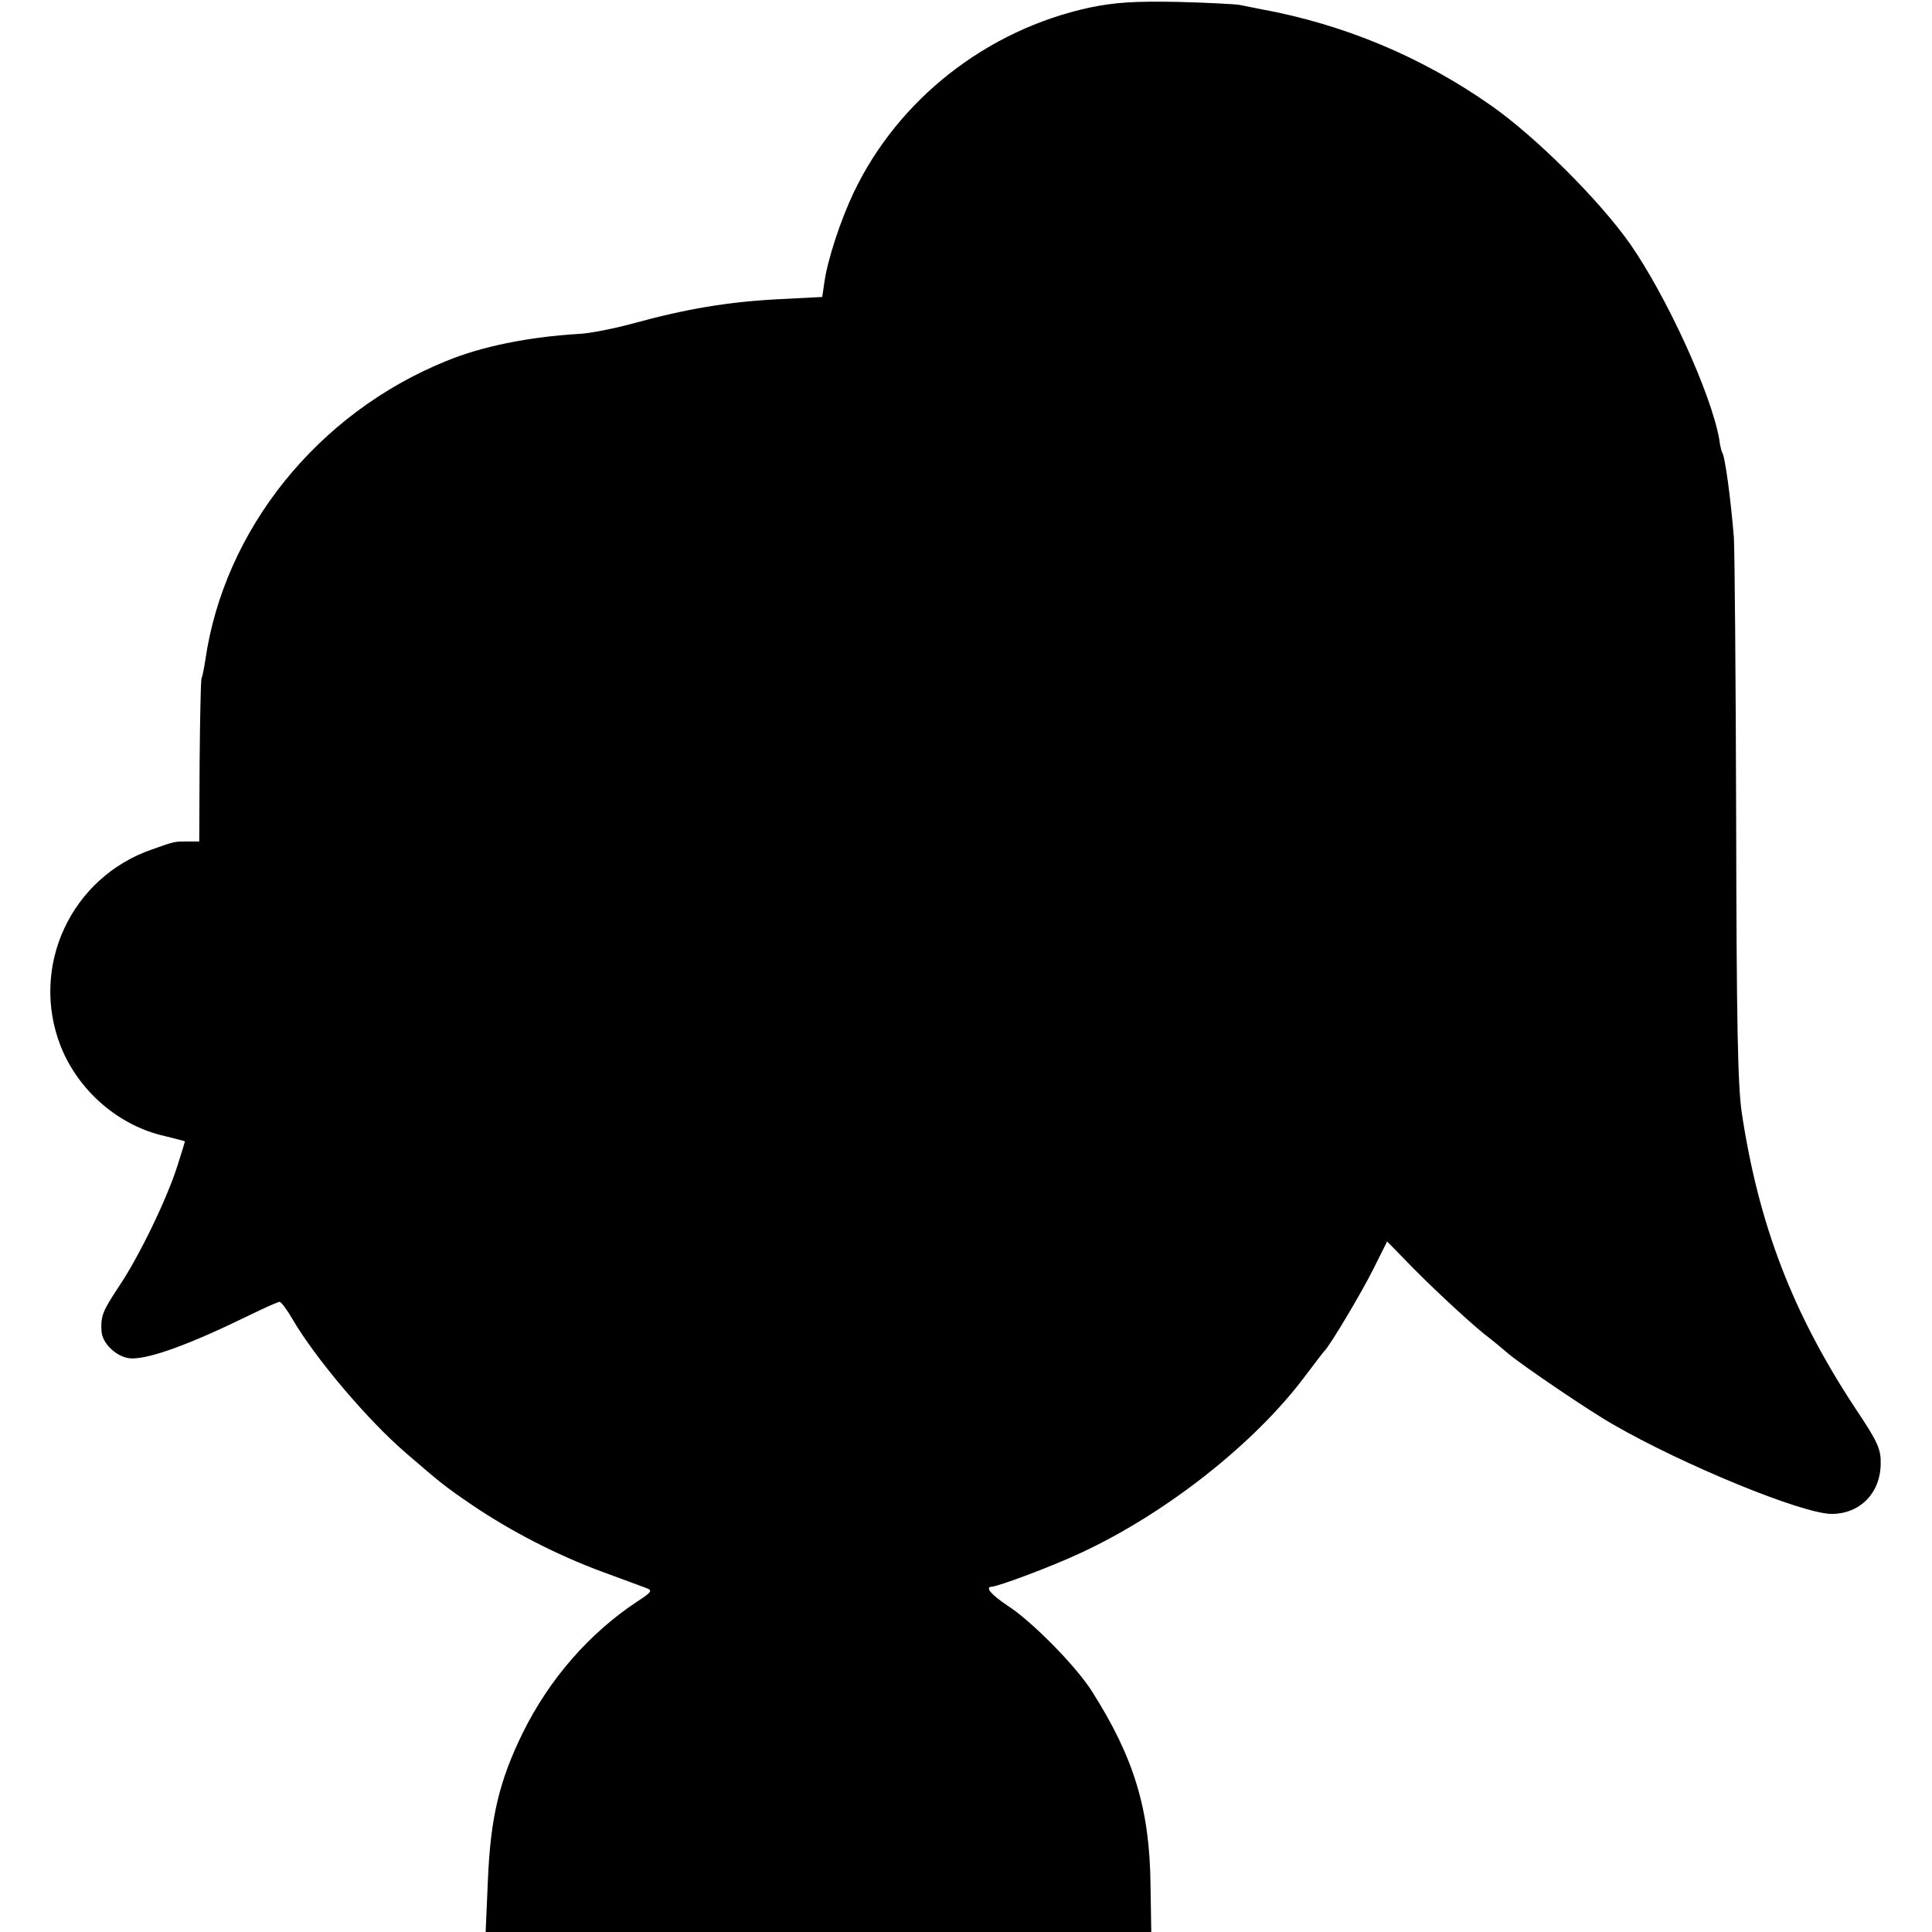
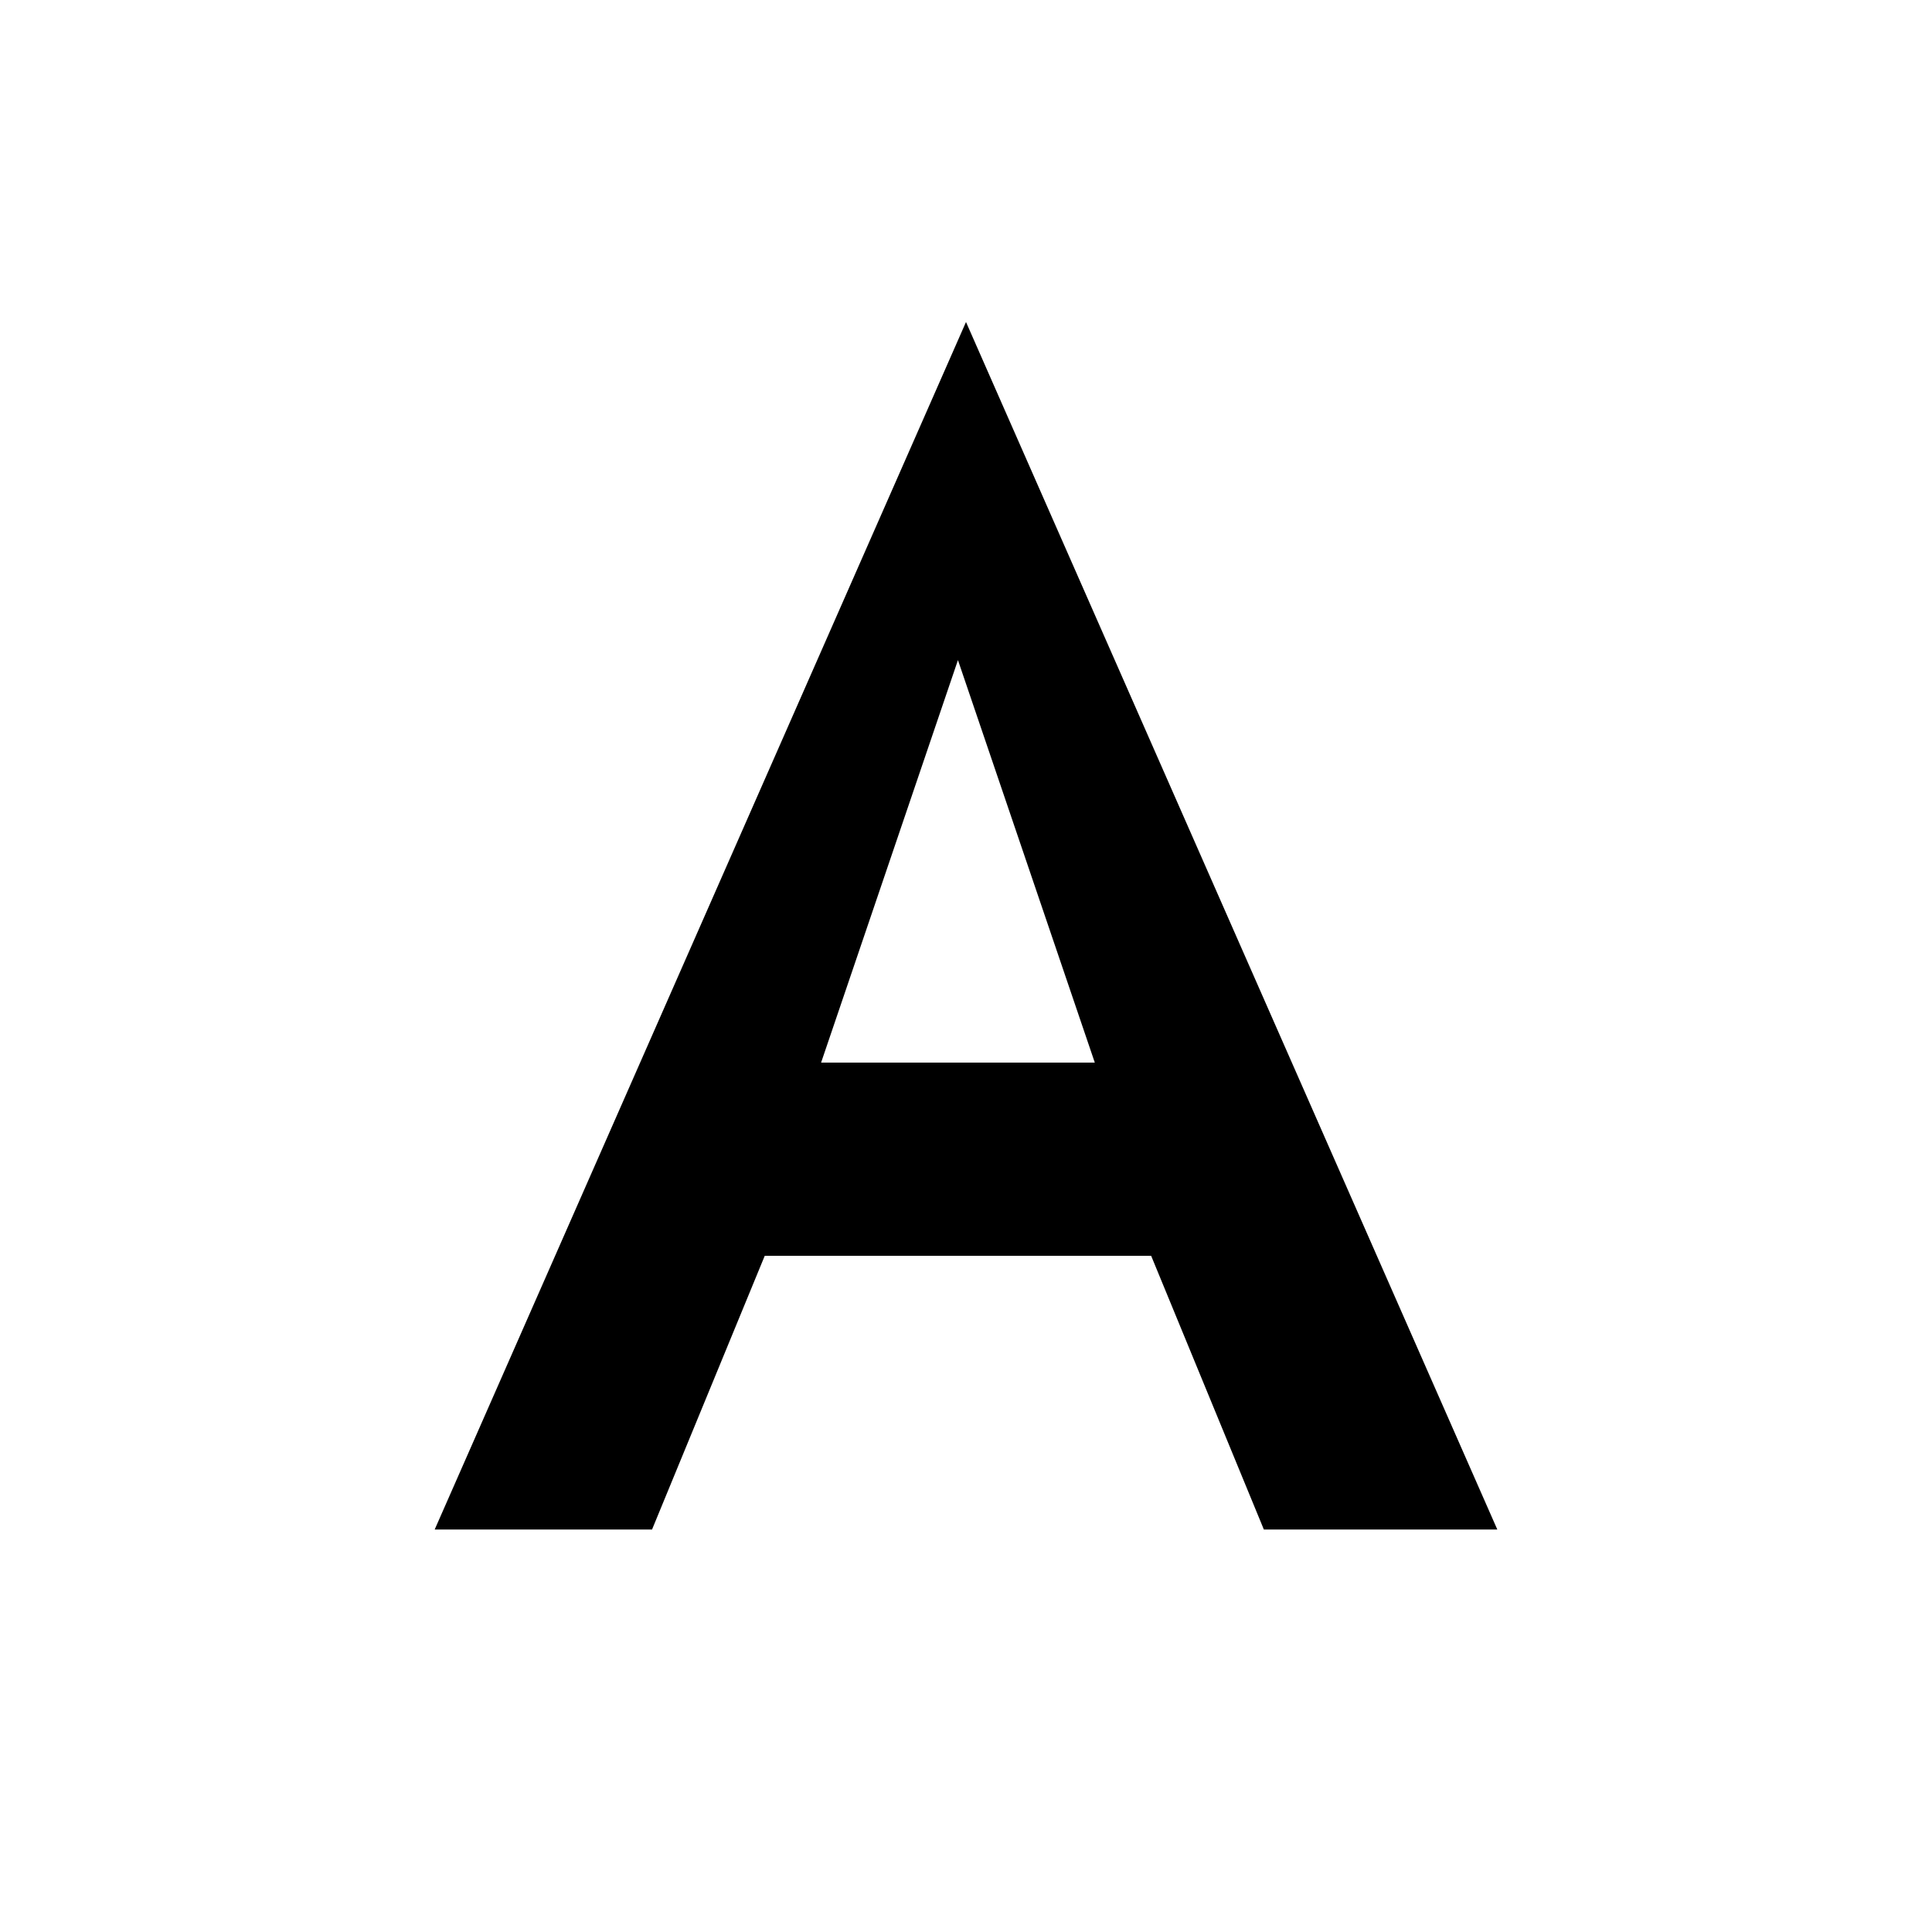
- <svg xmlns="http://www.w3.org/2000/svg" version="1.0" width="512pt" height="512pt" viewBox="0 0 512 512" preserveAspectRatio="xMidYMid meet">
-   <g transform="translate(0,512) scale(0.1,-0.1)" fill="#000000" stroke="none">
-     <path d="M2888 5100 c-273 -59 -508 -243 -626 -491 -34 -72 -68 -174 -77 -235 l-6 -41 -117 -6 c-134 -7 -245 -26 -380 -63 -51 -14 -119 -28 -150 -29 -131 -8 -256 -33 -350 -72 -340 -138 -588 -446 -638 -793 -3 -19 -7 -41 -10 -48 -2 -8 -4 -108 -5 -223 l-1 -209 -29 0 c-37 0 -34 1 -96 -21 -215 -74 -325 -311 -242 -522 47 -118 154 -211 277 -238 28 -7 52 -13 52 -14 0 -1 -9 -31 -20 -65 -28 -88 -101 -239 -154 -318 -45 -68 -49 -79 -47 -120 2 -34 44 -72 81 -72 51 0 157 39 314 116 39 19 73 34 77 34 4 0 19 -20 33 -44 61 -105 200 -269 301 -356 93 -80 102 -88 177 -139 102 -69 224 -132 343 -176 55 -20 108 -40 119 -44 16 -6 12 -11 -25 -35 -127 -84 -233 -205 -304 -349 -62 -127 -85 -223 -92 -389 l-6 -138 882 0 882 0 -2 124 c-2 202 -44 339 -156 515 -42 66 -159 185 -223 226 -42 28 -61 49 -42 50 21 2 158 53 237 90 226 105 462 291 595 470 25 33 47 62 50 65 14 13 97 152 130 218 l36 72 46 -47 c58 -61 163 -159 211 -198 21 -16 50 -40 65 -53 37 -31 215 -152 277 -187 187 -108 502 -237 579 -237 75 0 129 55 130 132 1 39 -7 58 -66 146 -167 253 -257 487 -302 784 -11 74 -14 245 -15 780 -1 377 -4 712 -6 745 -8 99 -23 214 -31 226 -2 3 -6 19 -8 36 -22 122 -140 379 -237 518 -83 117 -250 283 -367 365 -185 130 -392 216 -612 256 -19 4 -44 9 -55 11 -11 2 -85 6 -165 8 -113 2 -164 -1 -232 -15z" />
-   </g>
+ <svg xmlns="http://www.w3.org/2000/svg" viewBox="0 0 24 24" version="1.1">
+   <path d="M12 4 L18.6 19 H15.7 L14.3 15.6 H9.5 L8.1 19 H5.4 Z M11.9 8.2 L10.2 13.2 H13.6 Z" />
</svg>
